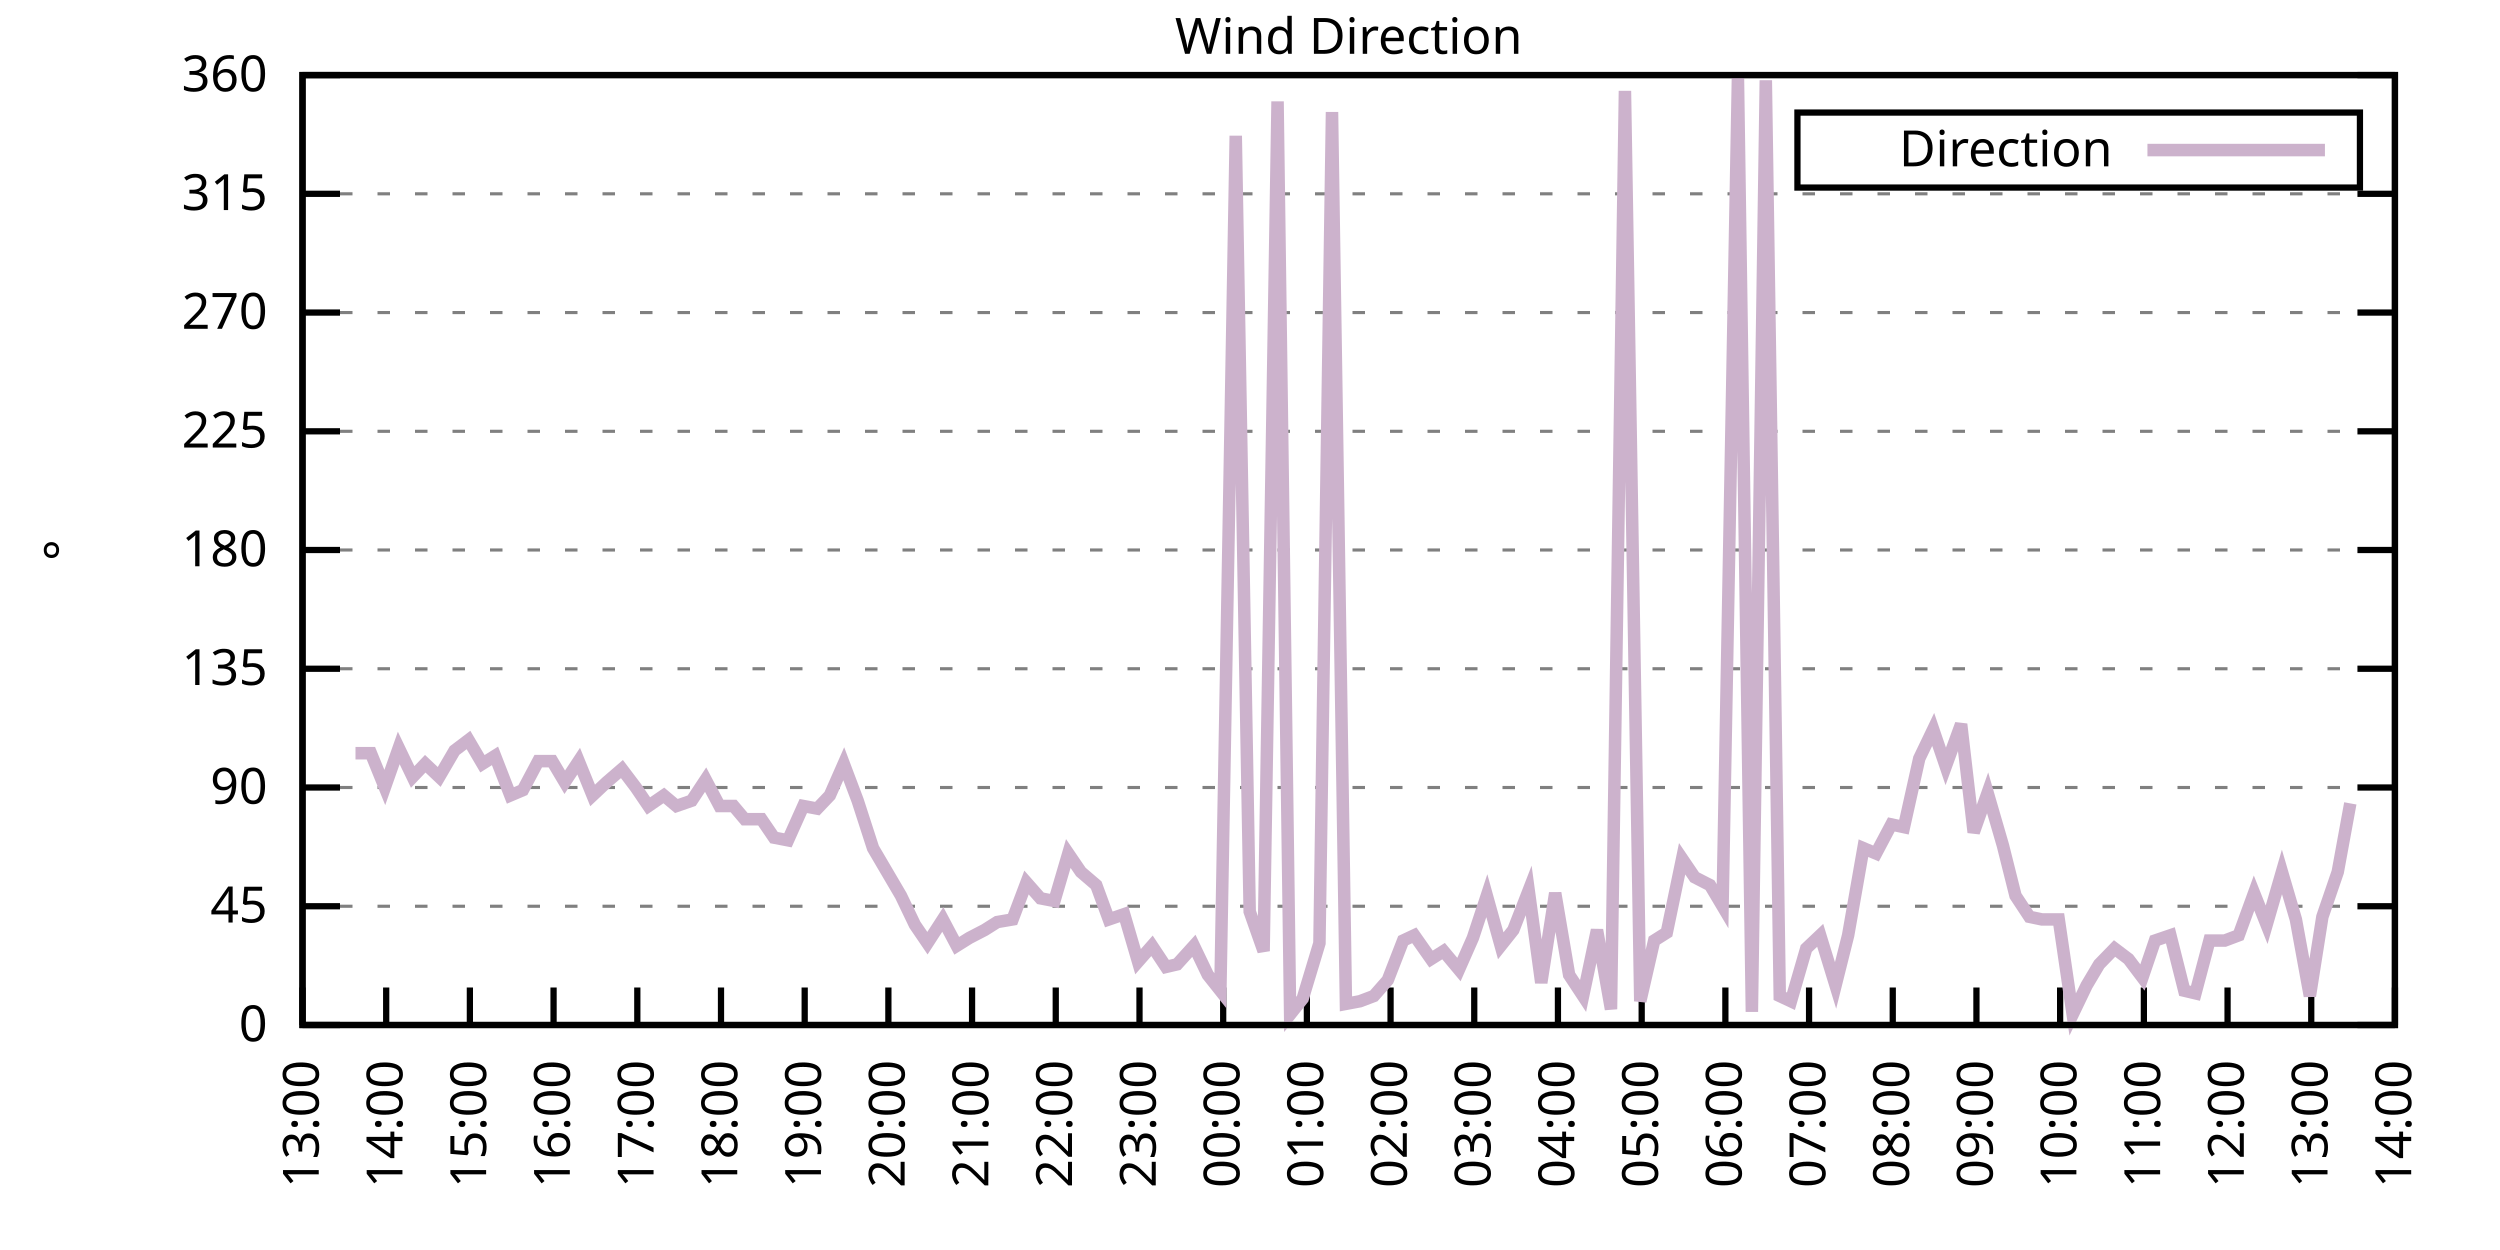
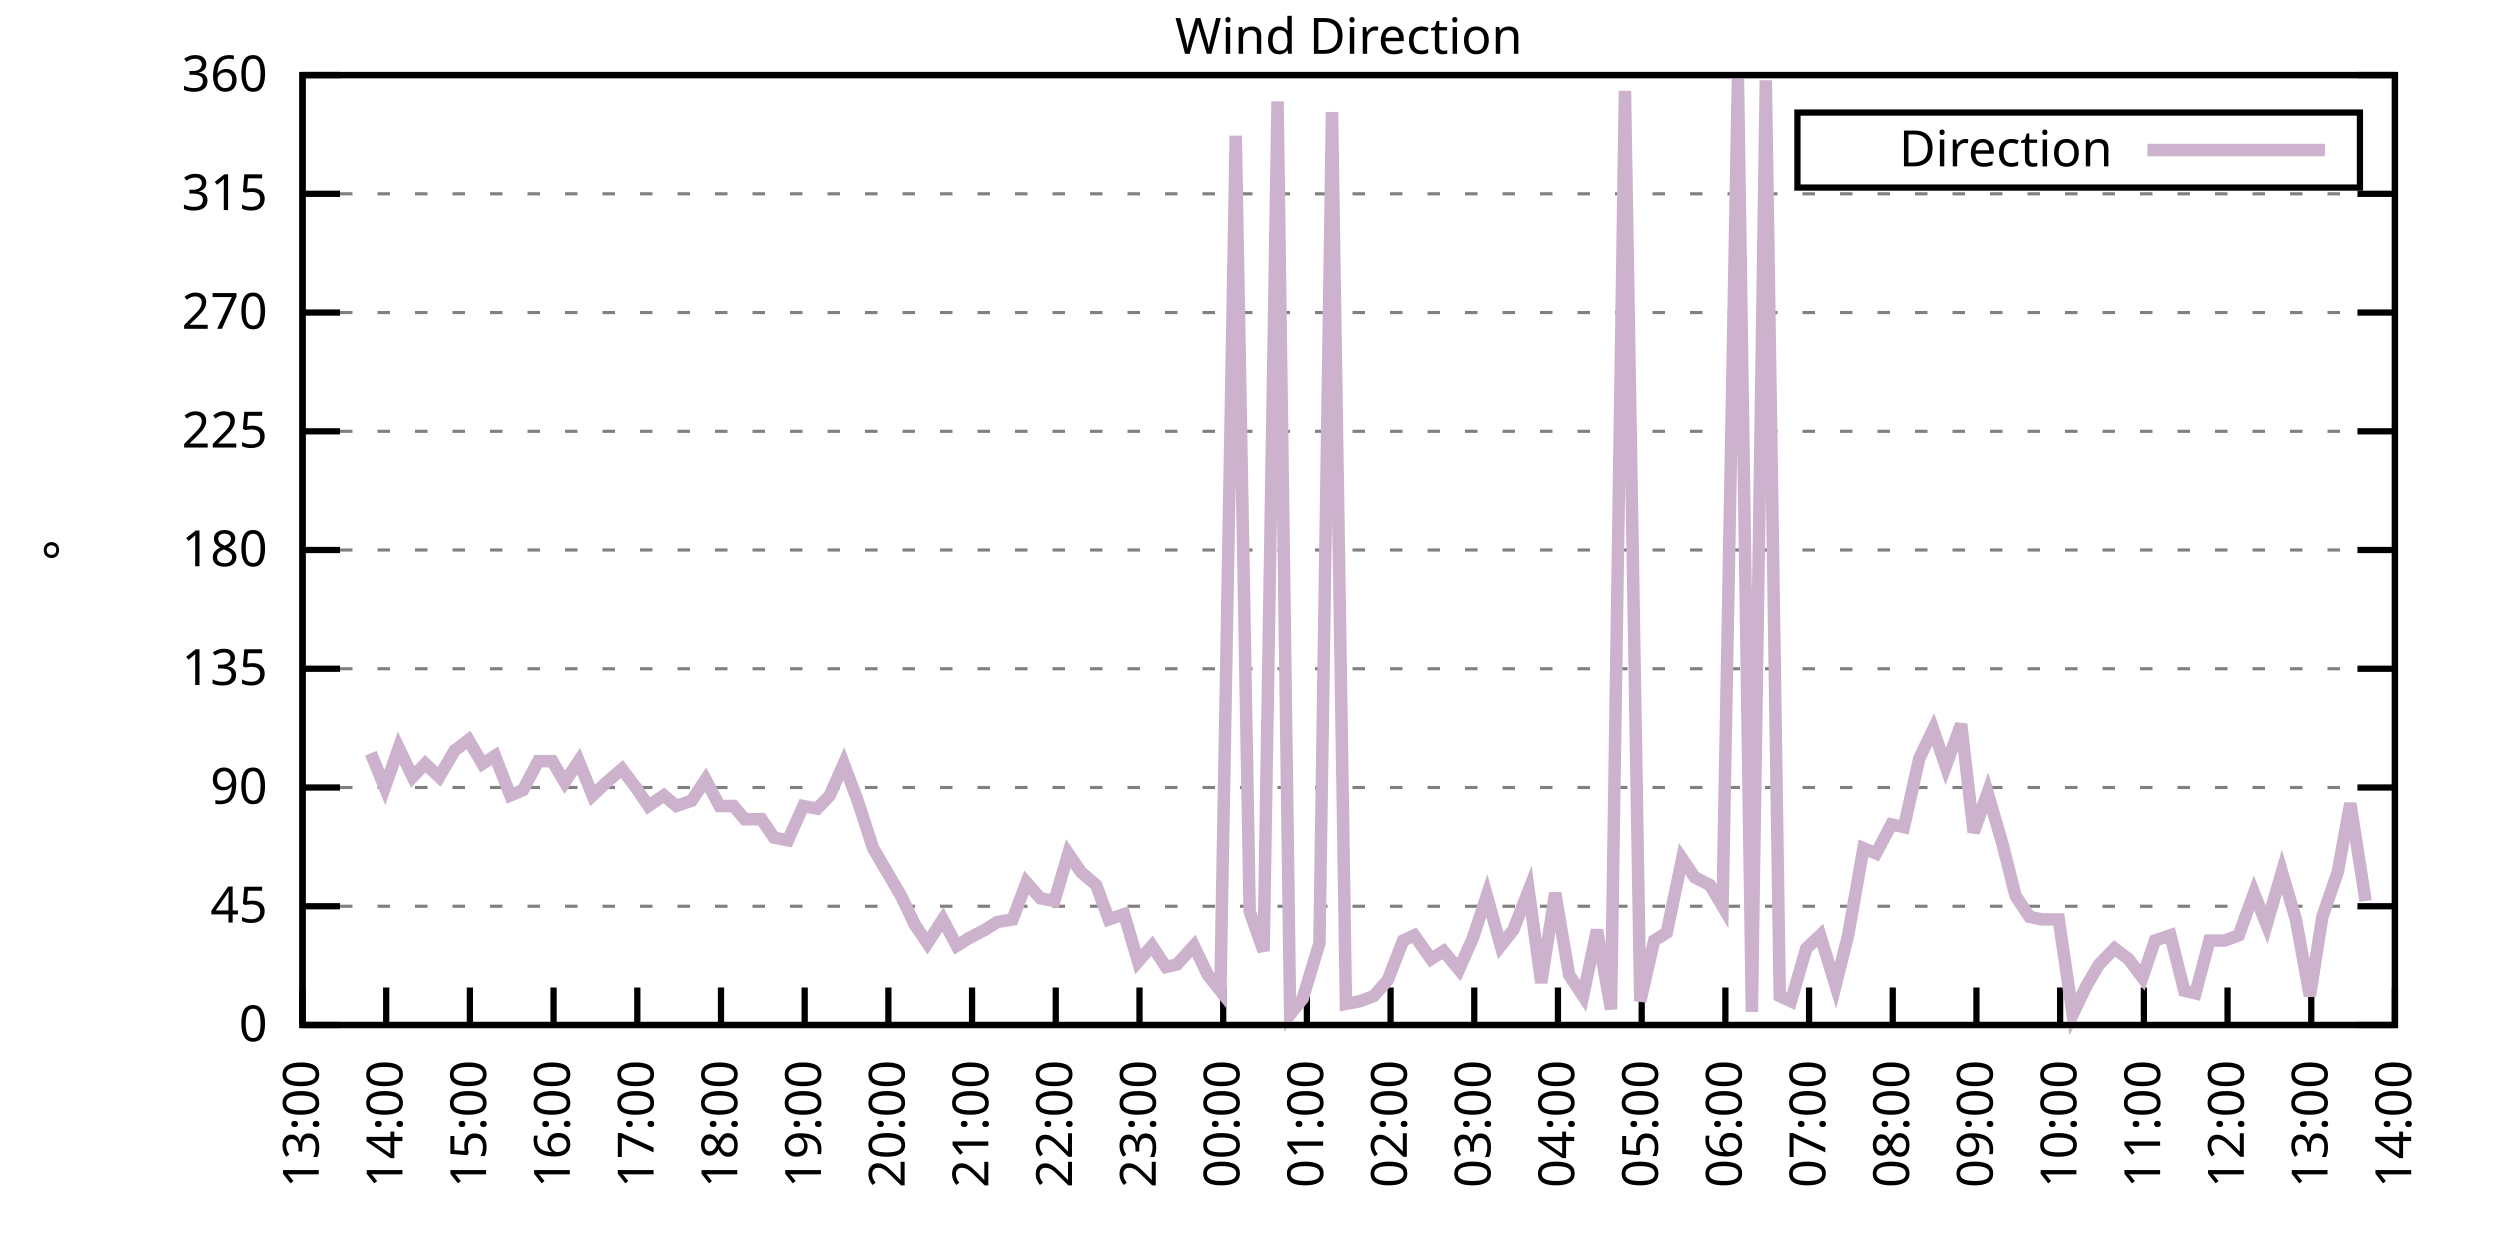
<svg xmlns="http://www.w3.org/2000/svg" xmlns:xlink="http://www.w3.org/1999/xlink" width="400" height="200" viewBox="0 0 400 200">
  <g id="gnuplot_canvas">
    <rect x="0" y="0" width="400" height="200" fill="none" />
    <defs>
      <circle id="gpDot" r="0.5" stroke-width="0.5" stroke="currentColor" />
      <path id="gpPt0" stroke-width="0.333" stroke="currentColor" d="M-1,0 h2 M0,-1 v2" />
      <path id="gpPt1" stroke-width="0.333" stroke="currentColor" d="M-1,-1 L1,1 M1,-1 L-1,1" />
      <path id="gpPt2" stroke-width="0.333" stroke="currentColor" d="M-1,0 L1,0 M0,-1 L0,1 M-1,-1 L1,1 M-1,1 L1,-1" />
      <rect id="gpPt3" stroke-width="0.333" stroke="currentColor" x="-1" y="-1" width="2" height="2" />
      <rect id="gpPt4" stroke-width="0.333" stroke="currentColor" fill="currentColor" x="-1" y="-1" width="2" height="2" />
      <circle id="gpPt5" stroke-width="0.333" stroke="currentColor" cx="0" cy="0" r="1" />
      <use xlink:href="#gpPt5" id="gpPt6" fill="currentColor" stroke="none" />
      <path id="gpPt7" stroke-width="0.333" stroke="currentColor" d="M0,-1.33 L-1.33,0.67 L1.33,0.67 z" />
      <use xlink:href="#gpPt7" id="gpPt8" fill="currentColor" stroke="none" />
      <use xlink:href="#gpPt7" id="gpPt9" stroke="currentColor" transform="rotate(180)" />
      <use xlink:href="#gpPt9" id="gpPt10" fill="currentColor" stroke="none" />
      <use xlink:href="#gpPt3" id="gpPt11" stroke="currentColor" transform="rotate(45)" />
      <use xlink:href="#gpPt11" id="gpPt12" fill="currentColor" stroke="none" />
      <path id="gpPt13" stroke-width="0.333" stroke="currentColor" d="M0,1.330 L1.265,0.411 L0.782,-1.067 L-0.782,-1.076 L-1.265,0.411 z" />
      <use xlink:href="#gpPt13" id="gpPt14" fill="currentColor" stroke="none" />
      <filter id="textbox" filterUnits="objectBoundingBox" x="0" y="0" height="1" width="1">
        <feFlood flood-color="white" flood-opacity="1" result="bgnd" />
        <feComposite in="SourceGraphic" in2="bgnd" operator="atop" />
      </filter>
      <filter id="greybox" filterUnits="objectBoundingBox" x="0" y="0" height="1" width="1">
        <feFlood flood-color="lightgrey" flood-opacity="1" result="grey" />
        <feComposite in="SourceGraphic" in2="grey" operator="atop" />
      </filter>
    </defs>
    <g fill="none" color="white" stroke="currentColor" stroke-width="1.00" stroke-linecap="butt" stroke-linejoin="miter">
</g>
    <g fill="none" color="black" stroke="currentColor" stroke-width="1.00" stroke-linecap="butt" stroke-linejoin="miter">
      <g stroke="none" shape-rendering="crispEdges">
        <polygon fill="rgb(255, 255, 255)" points="48.40,164.00 383.18,164.00 383.18,12.02 48.40,12.02 " />
      </g>
    </g>
    <g fill="none" color="black" stroke="currentColor" stroke-width="1.00" stroke-linecap="butt" stroke-linejoin="miter">
</g>
    <g fill="none" color="black" stroke="black" stroke-width="0.50" stroke-linecap="butt" stroke-linejoin="miter">
</g>
    <g fill="none" color="gray" stroke="currentColor" stroke-width="0.50" stroke-linecap="butt" stroke-linejoin="miter">
      <path stroke="gray" stroke-dasharray="2,4" class="gridline" d="M48.40,164.00 L383.19,164.00  " />
    </g>
    <g fill="none" color="gray" stroke="gray" stroke-width="1.00" stroke-linecap="butt" stroke-linejoin="miter">
</g>
    <g fill="none" color="black" stroke="currentColor" stroke-width="1.00" stroke-linecap="butt" stroke-linejoin="miter">
      <path stroke="black" d="M48.40,164.00 L54.40,164.00 M383.19,164.00 L377.19,164.00  " />
      <g transform="translate(42.80,166.60)" stroke="none" fill="black" font-family="Sans" font-size="8.00" text-anchor="end">
        <text>
          <tspan font-family="Sans"> 0</tspan>
        </text>
      </g>
    </g>
    <g fill="none" color="black" stroke="currentColor" stroke-width="1.00" stroke-linecap="butt" stroke-linejoin="miter">
</g>
    <g fill="none" color="black" stroke="black" stroke-width="0.50" stroke-linecap="butt" stroke-linejoin="miter">
</g>
    <g fill="none" color="gray" stroke="currentColor" stroke-width="0.50" stroke-linecap="butt" stroke-linejoin="miter">
      <path stroke="gray" stroke-dasharray="2,4" class="gridline" d="M48.40,145.00 L383.19,145.00  " />
    </g>
    <g fill="none" color="gray" stroke="gray" stroke-width="1.00" stroke-linecap="butt" stroke-linejoin="miter">
</g>
    <g fill="none" color="black" stroke="currentColor" stroke-width="1.00" stroke-linecap="butt" stroke-linejoin="miter">
      <path stroke="black" d="M48.40,145.00 L54.40,145.00 M383.19,145.00 L377.19,145.00  " />
      <g transform="translate(42.80,147.60)" stroke="none" fill="black" font-family="Sans" font-size="8.00" text-anchor="end">
        <text>
          <tspan font-family="Sans"> 45</tspan>
        </text>
      </g>
    </g>
    <g fill="none" color="black" stroke="currentColor" stroke-width="1.00" stroke-linecap="butt" stroke-linejoin="miter">
</g>
    <g fill="none" color="black" stroke="black" stroke-width="0.50" stroke-linecap="butt" stroke-linejoin="miter">
</g>
    <g fill="none" color="gray" stroke="currentColor" stroke-width="0.50" stroke-linecap="butt" stroke-linejoin="miter">
      <path stroke="gray" stroke-dasharray="2,4" class="gridline" d="M48.40,126.00 L383.19,126.00  " />
    </g>
    <g fill="none" color="gray" stroke="gray" stroke-width="1.00" stroke-linecap="butt" stroke-linejoin="miter">
</g>
    <g fill="none" color="black" stroke="currentColor" stroke-width="1.00" stroke-linecap="butt" stroke-linejoin="miter">
      <path stroke="black" d="M48.40,126.00 L54.40,126.00 M383.19,126.00 L377.19,126.00  " />
      <g transform="translate(42.80,128.60)" stroke="none" fill="black" font-family="Sans" font-size="8.00" text-anchor="end">
        <text>
          <tspan font-family="Sans"> 90</tspan>
        </text>
      </g>
    </g>
    <g fill="none" color="black" stroke="currentColor" stroke-width="1.00" stroke-linecap="butt" stroke-linejoin="miter">
</g>
    <g fill="none" color="black" stroke="black" stroke-width="0.50" stroke-linecap="butt" stroke-linejoin="miter">
</g>
    <g fill="none" color="gray" stroke="currentColor" stroke-width="0.50" stroke-linecap="butt" stroke-linejoin="miter">
      <path stroke="gray" stroke-dasharray="2,4" class="gridline" d="M48.40,107.00 L383.19,107.00  " />
    </g>
    <g fill="none" color="gray" stroke="gray" stroke-width="1.00" stroke-linecap="butt" stroke-linejoin="miter">
</g>
    <g fill="none" color="black" stroke="currentColor" stroke-width="1.00" stroke-linecap="butt" stroke-linejoin="miter">
      <path stroke="black" d="M48.40,107.00 L54.40,107.00 M383.19,107.00 L377.19,107.00  " />
      <g transform="translate(42.80,109.60)" stroke="none" fill="black" font-family="Sans" font-size="8.00" text-anchor="end">
        <text>
          <tspan font-family="Sans"> 135</tspan>
        </text>
      </g>
    </g>
    <g fill="none" color="black" stroke="currentColor" stroke-width="1.00" stroke-linecap="butt" stroke-linejoin="miter">
</g>
    <g fill="none" color="black" stroke="black" stroke-width="0.50" stroke-linecap="butt" stroke-linejoin="miter">
</g>
    <g fill="none" color="gray" stroke="currentColor" stroke-width="0.50" stroke-linecap="butt" stroke-linejoin="miter">
      <path stroke="gray" stroke-dasharray="2,4" class="gridline" d="M48.40,88.00 L383.19,88.00  " />
    </g>
    <g fill="none" color="gray" stroke="gray" stroke-width="1.00" stroke-linecap="butt" stroke-linejoin="miter">
</g>
    <g fill="none" color="black" stroke="currentColor" stroke-width="1.00" stroke-linecap="butt" stroke-linejoin="miter">
      <path stroke="black" d="M48.40,88.00 L54.40,88.00 M383.19,88.00 L377.19,88.00  " />
      <g transform="translate(42.80,90.60)" stroke="none" fill="black" font-family="Sans" font-size="8.00" text-anchor="end">
        <text>
          <tspan font-family="Sans"> 180</tspan>
        </text>
      </g>
    </g>
    <g fill="none" color="black" stroke="currentColor" stroke-width="1.00" stroke-linecap="butt" stroke-linejoin="miter">
</g>
    <g fill="none" color="black" stroke="black" stroke-width="0.50" stroke-linecap="butt" stroke-linejoin="miter">
</g>
    <g fill="none" color="gray" stroke="currentColor" stroke-width="0.50" stroke-linecap="butt" stroke-linejoin="miter">
      <path stroke="gray" stroke-dasharray="2,4" class="gridline" d="M48.40,69.01 L383.19,69.01  " />
    </g>
    <g fill="none" color="gray" stroke="gray" stroke-width="1.00" stroke-linecap="butt" stroke-linejoin="miter">
</g>
    <g fill="none" color="black" stroke="currentColor" stroke-width="1.00" stroke-linecap="butt" stroke-linejoin="miter">
      <path stroke="black" d="M48.40,69.01 L54.40,69.01 M383.19,69.01 L377.19,69.01  " />
      <g transform="translate(42.80,71.61)" stroke="none" fill="black" font-family="Sans" font-size="8.00" text-anchor="end">
        <text>
          <tspan font-family="Sans"> 225</tspan>
        </text>
      </g>
    </g>
    <g fill="none" color="black" stroke="currentColor" stroke-width="1.00" stroke-linecap="butt" stroke-linejoin="miter">
</g>
    <g fill="none" color="black" stroke="black" stroke-width="0.50" stroke-linecap="butt" stroke-linejoin="miter">
</g>
    <g fill="none" color="gray" stroke="currentColor" stroke-width="0.50" stroke-linecap="butt" stroke-linejoin="miter">
      <path stroke="gray" stroke-dasharray="2,4" class="gridline" d="M48.40,50.01 L383.19,50.01  " />
    </g>
    <g fill="none" color="gray" stroke="gray" stroke-width="1.00" stroke-linecap="butt" stroke-linejoin="miter">
</g>
    <g fill="none" color="black" stroke="currentColor" stroke-width="1.00" stroke-linecap="butt" stroke-linejoin="miter">
      <path stroke="black" d="M48.40,50.01 L54.40,50.01 M383.19,50.01 L377.19,50.01  " />
      <g transform="translate(42.80,52.61)" stroke="none" fill="black" font-family="Sans" font-size="8.00" text-anchor="end">
        <text>
          <tspan font-family="Sans"> 270</tspan>
        </text>
      </g>
    </g>
    <g fill="none" color="black" stroke="currentColor" stroke-width="1.00" stroke-linecap="butt" stroke-linejoin="miter">
</g>
    <g fill="none" color="black" stroke="black" stroke-width="0.50" stroke-linecap="butt" stroke-linejoin="miter">
</g>
    <g fill="none" color="gray" stroke="currentColor" stroke-width="0.50" stroke-linecap="butt" stroke-linejoin="miter">
      <path stroke="gray" stroke-dasharray="2,4" class="gridline" d="M48.40,31.01 L383.19,31.01  " />
    </g>
    <g fill="none" color="gray" stroke="gray" stroke-width="1.00" stroke-linecap="butt" stroke-linejoin="miter">
</g>
    <g fill="none" color="black" stroke="currentColor" stroke-width="1.00" stroke-linecap="butt" stroke-linejoin="miter">
      <path stroke="black" d="M48.40,31.01 L54.40,31.01 M383.19,31.01 L377.19,31.01  " />
      <g transform="translate(42.80,33.61)" stroke="none" fill="black" font-family="Sans" font-size="8.00" text-anchor="end">
        <text>
          <tspan font-family="Sans"> 315</tspan>
        </text>
      </g>
    </g>
    <g fill="none" color="black" stroke="currentColor" stroke-width="1.00" stroke-linecap="butt" stroke-linejoin="miter">
</g>
    <g fill="none" color="black" stroke="black" stroke-width="0.50" stroke-linecap="butt" stroke-linejoin="miter">
</g>
    <g fill="none" color="gray" stroke="currentColor" stroke-width="0.50" stroke-linecap="butt" stroke-linejoin="miter">
      <path stroke="gray" stroke-dasharray="2,4" class="gridline" d="M48.40,12.01 L383.19,12.01  " />
    </g>
    <g fill="none" color="gray" stroke="gray" stroke-width="1.00" stroke-linecap="butt" stroke-linejoin="miter">
</g>
    <g fill="none" color="black" stroke="currentColor" stroke-width="1.00" stroke-linecap="butt" stroke-linejoin="miter">
      <path stroke="black" d="M48.40,12.01 L54.40,12.01 M383.19,12.01 L377.19,12.01  " />
      <g transform="translate(42.80,14.61)" stroke="none" fill="black" font-family="Sans" font-size="8.00" text-anchor="end">
        <text>
          <tspan font-family="Sans"> 360</tspan>
        </text>
      </g>
    </g>
    <g fill="none" color="black" stroke="currentColor" stroke-width="1.00" stroke-linecap="butt" stroke-linejoin="miter">
      <path stroke="black" d="M48.40,164.00 L48.40,158.00  " />
      <g transform="translate(51.00,169.60) rotate(270.00)" stroke="none" fill="black" font-family="Sans" font-size="8.00" text-anchor="end">
        <text>
          <tspan font-family="Sans">13:00</tspan>
        </text>
      </g>
    </g>
    <g fill="none" color="black" stroke="currentColor" stroke-width="1.00" stroke-linecap="butt" stroke-linejoin="miter">
      <path stroke="black" d="M61.79,164.00 L61.79,158.00  " />
      <g transform="translate(64.39,169.60) rotate(270.00)" stroke="none" fill="black" font-family="Sans" font-size="8.00" text-anchor="end">
        <text>
          <tspan font-family="Sans">14:00</tspan>
        </text>
      </g>
    </g>
    <g fill="none" color="black" stroke="currentColor" stroke-width="1.00" stroke-linecap="butt" stroke-linejoin="miter">
      <path stroke="black" d="M75.18,164.00 L75.18,158.00  " />
      <g transform="translate(77.78,169.60) rotate(270.00)" stroke="none" fill="black" font-family="Sans" font-size="8.00" text-anchor="end">
        <text>
          <tspan font-family="Sans">15:00</tspan>
        </text>
      </g>
    </g>
    <g fill="none" color="black" stroke="currentColor" stroke-width="1.00" stroke-linecap="butt" stroke-linejoin="miter">
      <path stroke="black" d="M88.57,164.00 L88.57,158.00  " />
      <g transform="translate(91.17,169.60) rotate(270.00)" stroke="none" fill="black" font-family="Sans" font-size="8.00" text-anchor="end">
        <text>
          <tspan font-family="Sans">16:00</tspan>
        </text>
      </g>
    </g>
    <g fill="none" color="black" stroke="currentColor" stroke-width="1.00" stroke-linecap="butt" stroke-linejoin="miter">
      <path stroke="black" d="M101.97,164.00 L101.97,158.00  " />
      <g transform="translate(104.57,169.60) rotate(270.00)" stroke="none" fill="black" font-family="Sans" font-size="8.00" text-anchor="end">
        <text>
          <tspan font-family="Sans">17:00</tspan>
        </text>
      </g>
    </g>
    <g fill="none" color="black" stroke="currentColor" stroke-width="1.00" stroke-linecap="butt" stroke-linejoin="miter">
      <path stroke="black" d="M115.36,164.00 L115.36,158.00  " />
      <g transform="translate(117.96,169.60) rotate(270.00)" stroke="none" fill="black" font-family="Sans" font-size="8.00" text-anchor="end">
        <text>
          <tspan font-family="Sans">18:00</tspan>
        </text>
      </g>
    </g>
    <g fill="none" color="black" stroke="currentColor" stroke-width="1.00" stroke-linecap="butt" stroke-linejoin="miter">
      <path stroke="black" d="M128.75,164.00 L128.75,158.00  " />
      <g transform="translate(131.35,169.60) rotate(270.00)" stroke="none" fill="black" font-family="Sans" font-size="8.00" text-anchor="end">
        <text>
          <tspan font-family="Sans">19:00</tspan>
        </text>
      </g>
    </g>
    <g fill="none" color="black" stroke="currentColor" stroke-width="1.00" stroke-linecap="butt" stroke-linejoin="miter">
      <path stroke="black" d="M142.14,164.00 L142.14,158.00  " />
      <g transform="translate(144.74,169.60) rotate(270.00)" stroke="none" fill="black" font-family="Sans" font-size="8.00" text-anchor="end">
        <text>
          <tspan font-family="Sans">20:00</tspan>
        </text>
      </g>
    </g>
    <g fill="none" color="black" stroke="currentColor" stroke-width="1.00" stroke-linecap="butt" stroke-linejoin="miter">
      <path stroke="black" d="M155.53,164.00 L155.53,158.00  " />
      <g transform="translate(158.13,169.60) rotate(270.00)" stroke="none" fill="black" font-family="Sans" font-size="8.00" text-anchor="end">
        <text>
          <tspan font-family="Sans">21:00</tspan>
        </text>
      </g>
    </g>
    <g fill="none" color="black" stroke="currentColor" stroke-width="1.00" stroke-linecap="butt" stroke-linejoin="miter">
      <path stroke="black" d="M168.92,164.00 L168.92,158.00  " />
      <g transform="translate(171.52,169.60) rotate(270.00)" stroke="none" fill="black" font-family="Sans" font-size="8.00" text-anchor="end">
        <text>
          <tspan font-family="Sans">22:00</tspan>
        </text>
      </g>
    </g>
    <g fill="none" color="black" stroke="currentColor" stroke-width="1.00" stroke-linecap="butt" stroke-linejoin="miter">
      <path stroke="black" d="M182.32,164.00 L182.32,158.00  " />
      <g transform="translate(184.92,169.60) rotate(270.00)" stroke="none" fill="black" font-family="Sans" font-size="8.00" text-anchor="end">
        <text>
          <tspan font-family="Sans">23:00</tspan>
        </text>
      </g>
    </g>
    <g fill="none" color="black" stroke="currentColor" stroke-width="1.00" stroke-linecap="butt" stroke-linejoin="miter">
      <path stroke="black" d="M195.71,164.00 L195.71,158.00  " />
      <g transform="translate(198.31,169.60) rotate(270.00)" stroke="none" fill="black" font-family="Sans" font-size="8.00" text-anchor="end">
        <text>
          <tspan font-family="Sans">00:00</tspan>
        </text>
      </g>
    </g>
    <g fill="none" color="black" stroke="currentColor" stroke-width="1.00" stroke-linecap="butt" stroke-linejoin="miter">
      <path stroke="black" d="M209.10,164.00 L209.10,158.00  " />
      <g transform="translate(211.70,169.60) rotate(270.00)" stroke="none" fill="black" font-family="Sans" font-size="8.00" text-anchor="end">
        <text>
          <tspan font-family="Sans">01:00</tspan>
        </text>
      </g>
    </g>
    <g fill="none" color="black" stroke="currentColor" stroke-width="1.00" stroke-linecap="butt" stroke-linejoin="miter">
      <path stroke="black" d="M222.49,164.00 L222.49,158.00  " />
      <g transform="translate(225.09,169.60) rotate(270.00)" stroke="none" fill="black" font-family="Sans" font-size="8.00" text-anchor="end">
        <text>
          <tspan font-family="Sans">02:00</tspan>
        </text>
      </g>
    </g>
    <g fill="none" color="black" stroke="currentColor" stroke-width="1.00" stroke-linecap="butt" stroke-linejoin="miter">
      <path stroke="black" d="M235.88,164.00 L235.88,158.00  " />
      <g transform="translate(238.48,169.60) rotate(270.00)" stroke="none" fill="black" font-family="Sans" font-size="8.00" text-anchor="end">
        <text>
          <tspan font-family="Sans">03:00</tspan>
        </text>
      </g>
    </g>
    <g fill="none" color="black" stroke="currentColor" stroke-width="1.00" stroke-linecap="butt" stroke-linejoin="miter">
      <path stroke="black" d="M249.27,164.00 L249.27,158.00  " />
      <g transform="translate(251.87,169.60) rotate(270.00)" stroke="none" fill="black" font-family="Sans" font-size="8.00" text-anchor="end">
        <text>
          <tspan font-family="Sans">04:00</tspan>
        </text>
      </g>
    </g>
    <g fill="none" color="black" stroke="currentColor" stroke-width="1.00" stroke-linecap="butt" stroke-linejoin="miter">
      <path stroke="black" d="M262.67,164.00 L262.67,158.00  " />
      <g transform="translate(265.27,169.60) rotate(270.00)" stroke="none" fill="black" font-family="Sans" font-size="8.00" text-anchor="end">
        <text>
          <tspan font-family="Sans">05:00</tspan>
        </text>
      </g>
    </g>
    <g fill="none" color="black" stroke="currentColor" stroke-width="1.00" stroke-linecap="butt" stroke-linejoin="miter">
      <path stroke="black" d="M276.06,164.00 L276.06,158.00  " />
      <g transform="translate(278.66,169.60) rotate(270.00)" stroke="none" fill="black" font-family="Sans" font-size="8.00" text-anchor="end">
        <text>
          <tspan font-family="Sans">06:00</tspan>
        </text>
      </g>
    </g>
    <g fill="none" color="black" stroke="currentColor" stroke-width="1.00" stroke-linecap="butt" stroke-linejoin="miter">
      <path stroke="black" d="M289.45,164.00 L289.45,158.00  " />
      <g transform="translate(292.05,169.60) rotate(270.00)" stroke="none" fill="black" font-family="Sans" font-size="8.00" text-anchor="end">
        <text>
          <tspan font-family="Sans">07:00</tspan>
        </text>
      </g>
    </g>
    <g fill="none" color="black" stroke="currentColor" stroke-width="1.00" stroke-linecap="butt" stroke-linejoin="miter">
      <path stroke="black" d="M302.84,164.00 L302.84,158.00  " />
      <g transform="translate(305.44,169.60) rotate(270.00)" stroke="none" fill="black" font-family="Sans" font-size="8.00" text-anchor="end">
        <text>
          <tspan font-family="Sans">08:00</tspan>
        </text>
      </g>
    </g>
    <g fill="none" color="black" stroke="currentColor" stroke-width="1.00" stroke-linecap="butt" stroke-linejoin="miter">
      <path stroke="black" d="M316.23,164.00 L316.23,158.00  " />
      <g transform="translate(318.83,169.60) rotate(270.00)" stroke="none" fill="black" font-family="Sans" font-size="8.00" text-anchor="end">
        <text>
          <tspan font-family="Sans">09:00</tspan>
        </text>
      </g>
    </g>
    <g fill="none" color="black" stroke="currentColor" stroke-width="1.00" stroke-linecap="butt" stroke-linejoin="miter">
      <path stroke="black" d="M329.62,164.00 L329.62,158.00  " />
      <g transform="translate(332.22,169.60) rotate(270.00)" stroke="none" fill="black" font-family="Sans" font-size="8.00" text-anchor="end">
        <text>
          <tspan font-family="Sans">10:00</tspan>
        </text>
      </g>
    </g>
    <g fill="none" color="black" stroke="currentColor" stroke-width="1.00" stroke-linecap="butt" stroke-linejoin="miter">
      <path stroke="black" d="M343.02,164.00 L343.02,158.00  " />
      <g transform="translate(345.62,169.60) rotate(270.00)" stroke="none" fill="black" font-family="Sans" font-size="8.00" text-anchor="end">
        <text>
          <tspan font-family="Sans">11:00</tspan>
        </text>
      </g>
    </g>
    <g fill="none" color="black" stroke="currentColor" stroke-width="1.00" stroke-linecap="butt" stroke-linejoin="miter">
      <path stroke="black" d="M356.41,164.00 L356.41,158.00  " />
      <g transform="translate(359.01,169.60) rotate(270.00)" stroke="none" fill="black" font-family="Sans" font-size="8.00" text-anchor="end">
        <text>
          <tspan font-family="Sans">12:00</tspan>
        </text>
      </g>
    </g>
    <g fill="none" color="black" stroke="currentColor" stroke-width="1.00" stroke-linecap="butt" stroke-linejoin="miter">
      <path stroke="black" d="M369.80,164.00 L369.80,158.00  " />
      <g transform="translate(372.40,169.60) rotate(270.00)" stroke="none" fill="black" font-family="Sans" font-size="8.00" text-anchor="end">
        <text>
          <tspan font-family="Sans">13:00</tspan>
        </text>
      </g>
    </g>
    <g fill="none" color="black" stroke="currentColor" stroke-width="1.00" stroke-linecap="butt" stroke-linejoin="miter">
      <path stroke="black" d="M383.19,164.00 L383.19,158.00  " />
      <g transform="translate(385.79,169.60) rotate(270.00)" stroke="none" fill="black" font-family="Sans" font-size="8.00" text-anchor="end">
        <text>
          <tspan font-family="Sans">14:00</tspan>
        </text>
      </g>
    </g>
    <g fill="none" color="black" stroke="currentColor" stroke-width="1.00" stroke-linecap="butt" stroke-linejoin="miter">
</g>
    <g fill="none" color="black" stroke="currentColor" stroke-width="1.00" stroke-linecap="butt" stroke-linejoin="miter">
      <path stroke="black" d="M48.40,12.01 L48.40,164.00 L383.19,164.00 L383.19,12.01 L48.40,12.01 Z  " />
    </g>
    <g fill="none" color="black" stroke="currentColor" stroke-width="1.00" stroke-linecap="butt" stroke-linejoin="miter">
</g>
    <g fill="none" color="black" stroke="currentColor" stroke-width="1.00" stroke-linecap="butt" stroke-linejoin="miter">
      <path stroke="black" d="M287.59,30.01 L287.59,18.01 L377.59,18.01 L377.59,30.01 L287.59,30.01 Z  " />
    </g>
    <g id="Wind_direction_plot_1">
      <g fill="none" color="white" stroke="black" stroke-width="2.00" stroke-linecap="butt" stroke-linejoin="miter">
</g>
      <g fill="none" color="black" stroke="currentColor" stroke-width="2.00" stroke-linecap="butt" stroke-linejoin="miter">
        <g transform="translate(337.99,26.61)" stroke="none" fill="black" font-family="Sans" font-size="8.00" text-anchor="end">
          <text>
            <tspan font-family="Sans">Direction</tspan>
          </text>
        </g>
      </g>
      <g fill="none" color="black" stroke="currentColor" stroke-width="2.00" stroke-linecap="butt" stroke-linejoin="miter">
-         <path stroke="rgb(204, 178, 204)" d="M343.59,24.01 L371.99,24.01 M56.88,120.51 L59.34,120.51 L61.57,126.00 L63.80,119.67 L66.03,124.31 L68.04,122.20   L70.27,124.31 L72.73,120.09 L74.96,118.40 L77.19,122.20 L79.20,120.94 L81.66,127.27 L83.66,126.42 L86.12,121.78   L88.35,121.78 L90.36,125.16 L92.59,121.78 L94.82,127.27 L97.06,125.16 L99.51,123.05 L101.74,126.00 L103.75,128.96   L106.21,127.27 L108.22,128.96 L110.67,128.11 L112.90,124.74 L115.13,128.96 L117.37,128.96 L119.15,131.07 L121.83,131.07   L123.84,134.02 L126.07,134.45 L128.53,128.96 L130.76,129.38 L132.77,127.27 L135.00,122.20 L137.23,128.11 L139.69,135.71   L141.92,139.51 L144.15,143.31 L146.38,147.96 L148.39,150.91 L150.85,147.11 L153.08,151.33 L155.09,150.07 L157.54,148.80   L159.55,147.53 L162.01,147.11 L164.24,141.20 L166.47,143.73 L168.70,144.16 L170.93,136.56 L172.94,139.51 L175.40,141.62   L177.41,147.11 L179.86,146.27 L182.09,153.87 L184.32,151.33 L186.56,154.71 L188.34,154.29 L191.02,151.33 L193.25,155.98   L195.26,158.51 L197.72,21.72 L199.95,145.85 L202.18,152.18 L204.41,16.23 L206.42,162.31 L208.43,159.78 L211.11,150.91   L213.12,17.92 L215.35,160.62 L217.58,160.20 L219.81,159.36 L222.04,156.82 L224.50,150.49 L226.29,149.65 L228.96,153.45   L230.97,152.18 L233.43,155.13 L235.66,150.07 L237.89,143.31 L240.12,151.33 L242.13,148.80 L244.59,142.47 L246.60,157.24   L248.83,142.89 L251.06,155.98 L253.29,159.36 L255.52,148.80 L257.76,161.47 L259.99,14.54 L262.44,160.20 L264.67,150.49   L266.68,149.22 L269.14,137.40 L271.15,140.36 L273.60,141.62 L275.61,145.00 L278.07,12.43 L280.30,161.89 L282.53,12.85   L284.76,159.36 L286.55,160.20 L289.00,151.76 L291.23,149.65 L293.69,157.67 L295.70,149.65 L298.15,135.71 L300.16,136.56   L302.62,131.91 L304.63,132.34 L307.08,121.36 L309.31,116.71 L311.32,122.62 L313.78,115.87 L315.79,133.18 L318.02,126.85   L320.47,135.29 L322.48,143.31 L324.71,146.69 L326.72,147.11 L329.40,147.11 L331.63,162.31 L333.86,157.67 L335.87,154.29   L338.33,151.76 L340.56,153.45 L342.79,156.40 L344.80,150.49 L347.26,149.65 L349.49,158.51 L351.27,158.93 L353.51,150.49   L355.96,150.49 L358.19,149.65 L360.65,142.89 L362.66,147.96 L365.11,139.51 L367.34,147.11 L369.58,159.36 L371.58,146.69   L374.04,139.51 L376.05,128.54  " />
+         <path stroke="rgb(204, 178, 204)" d="M343.59,24.01 L371.99,24.01 M59.34,120.51 L61.57,126.00 L63.80,119.67 L66.03,124.31 L68.04,122.20 L70.27,124.31   L72.73,120.09 L74.96,118.40 L77.19,122.20 L79.20,120.94 L81.66,127.27 L83.66,126.42 L86.12,121.78 L88.35,121.78   L90.36,125.16 L92.59,121.78 L94.82,127.27 L97.06,125.16 L99.51,123.05 L101.74,126.00 L103.75,128.96 L106.21,127.27   L108.22,128.96 L110.67,128.11 L112.90,124.74 L115.13,128.96 L117.37,128.96 L119.15,131.07 L121.83,131.07 L123.84,134.02   L126.07,134.45 L128.53,128.96 L130.76,129.38 L132.77,127.27 L135.00,122.20 L137.23,128.11 L139.69,135.71 L141.92,139.51   L144.15,143.31 L146.38,147.96 L148.39,150.91 L150.85,147.11 L153.08,151.33 L155.09,150.07 L157.54,148.80 L159.55,147.53   L162.01,147.11 L164.24,141.20 L166.47,143.73 L168.70,144.16 L170.93,136.56 L172.94,139.51 L175.40,141.62 L177.41,147.11   L179.86,146.27 L182.09,153.87 L184.32,151.33 L186.56,154.71 L188.34,154.29 L191.02,151.33 L193.25,155.98 L195.26,158.51   L197.72,21.72 L199.95,145.85 L202.18,152.18 L204.41,16.23 L206.42,162.31 L208.43,159.78 L211.11,150.91 L213.12,17.92   L215.35,160.62 L217.58,160.20 L219.81,159.36 L222.04,156.82 L224.50,150.49 L226.29,149.65 L228.96,153.45 L230.97,152.18   L233.43,155.13 L235.66,150.07 L237.89,143.31 L240.12,151.33 L242.13,148.80 L244.59,142.47 L246.60,157.24 L248.83,142.89   L251.06,155.98 L253.29,159.36 L255.52,148.80 L257.76,161.47 L259.99,14.54 L262.44,160.20 L264.67,150.49 L266.68,149.22   L269.14,137.40 L271.15,140.36 L273.60,141.62 L275.61,145.00 L278.07,12.43 L280.30,161.89 L282.53,12.85 L284.76,159.36   L286.55,160.20 L289.00,151.76 L291.23,149.65 L293.69,157.67 L295.70,149.65 L298.15,135.71 L300.16,136.56 L302.62,131.91   L304.63,132.34 L307.08,121.36 L309.31,116.71 L311.32,122.62 L313.78,115.87 L315.79,133.18 L318.02,126.85 L320.47,135.29   L322.48,143.31 L324.71,146.69 L326.72,147.11 L329.40,147.11 L331.63,162.31 L333.86,157.67 L335.87,154.29 L338.33,151.76   L340.56,153.45 L342.79,156.40 L344.80,150.49 L347.26,149.65 L349.49,158.51 L351.27,158.93 L353.51,150.49 L355.96,150.49   L358.19,149.65 L360.65,142.89 L362.66,147.96 L365.11,139.51 L367.34,147.11 L369.58,159.36 L371.58,146.69 L374.04,139.51   L376.05,128.54 L378.50,144.16  " />
      </g>
    </g>
    <g fill="none" color="black" stroke="currentColor" stroke-width="2.00" stroke-linecap="butt" stroke-linejoin="miter">
</g>
    <g fill="none" color="black" stroke="black" stroke-width="1.00" stroke-linecap="butt" stroke-linejoin="miter">
</g>
    <g fill="none" color="black" stroke="currentColor" stroke-width="1.00" stroke-linecap="butt" stroke-linejoin="miter">
      <path stroke="black" d="M48.40,12.01 L48.40,164.00 L383.19,164.00 L383.19,12.01 L48.40,12.01 Z  " />
      <g transform="translate(12.80,88.01) rotate(270.00)" stroke="none" fill="black" font-family="Sans" font-size="8.00" text-anchor="middle">
        <text>
          <tspan font-family="Sans">°</tspan>
        </text>
      </g>
    </g>
    <g fill="none" color="black" stroke="currentColor" stroke-width="1.00" stroke-linecap="butt" stroke-linejoin="miter">
</g>
    <g fill="none" color="black" stroke="currentColor" stroke-width="1.00" stroke-linecap="butt" stroke-linejoin="miter">
      <g transform="translate(215.79,8.61)" stroke="none" fill="black" font-family="Sans" font-size="8.00" text-anchor="middle">
        <text>
          <tspan font-family="Sans">Wind Direction</tspan>
        </text>
      </g>
    </g>
    <g fill="none" color="black" stroke="currentColor" stroke-width="1.00" stroke-linecap="butt" stroke-linejoin="miter">
</g>
  </g>
</svg>
